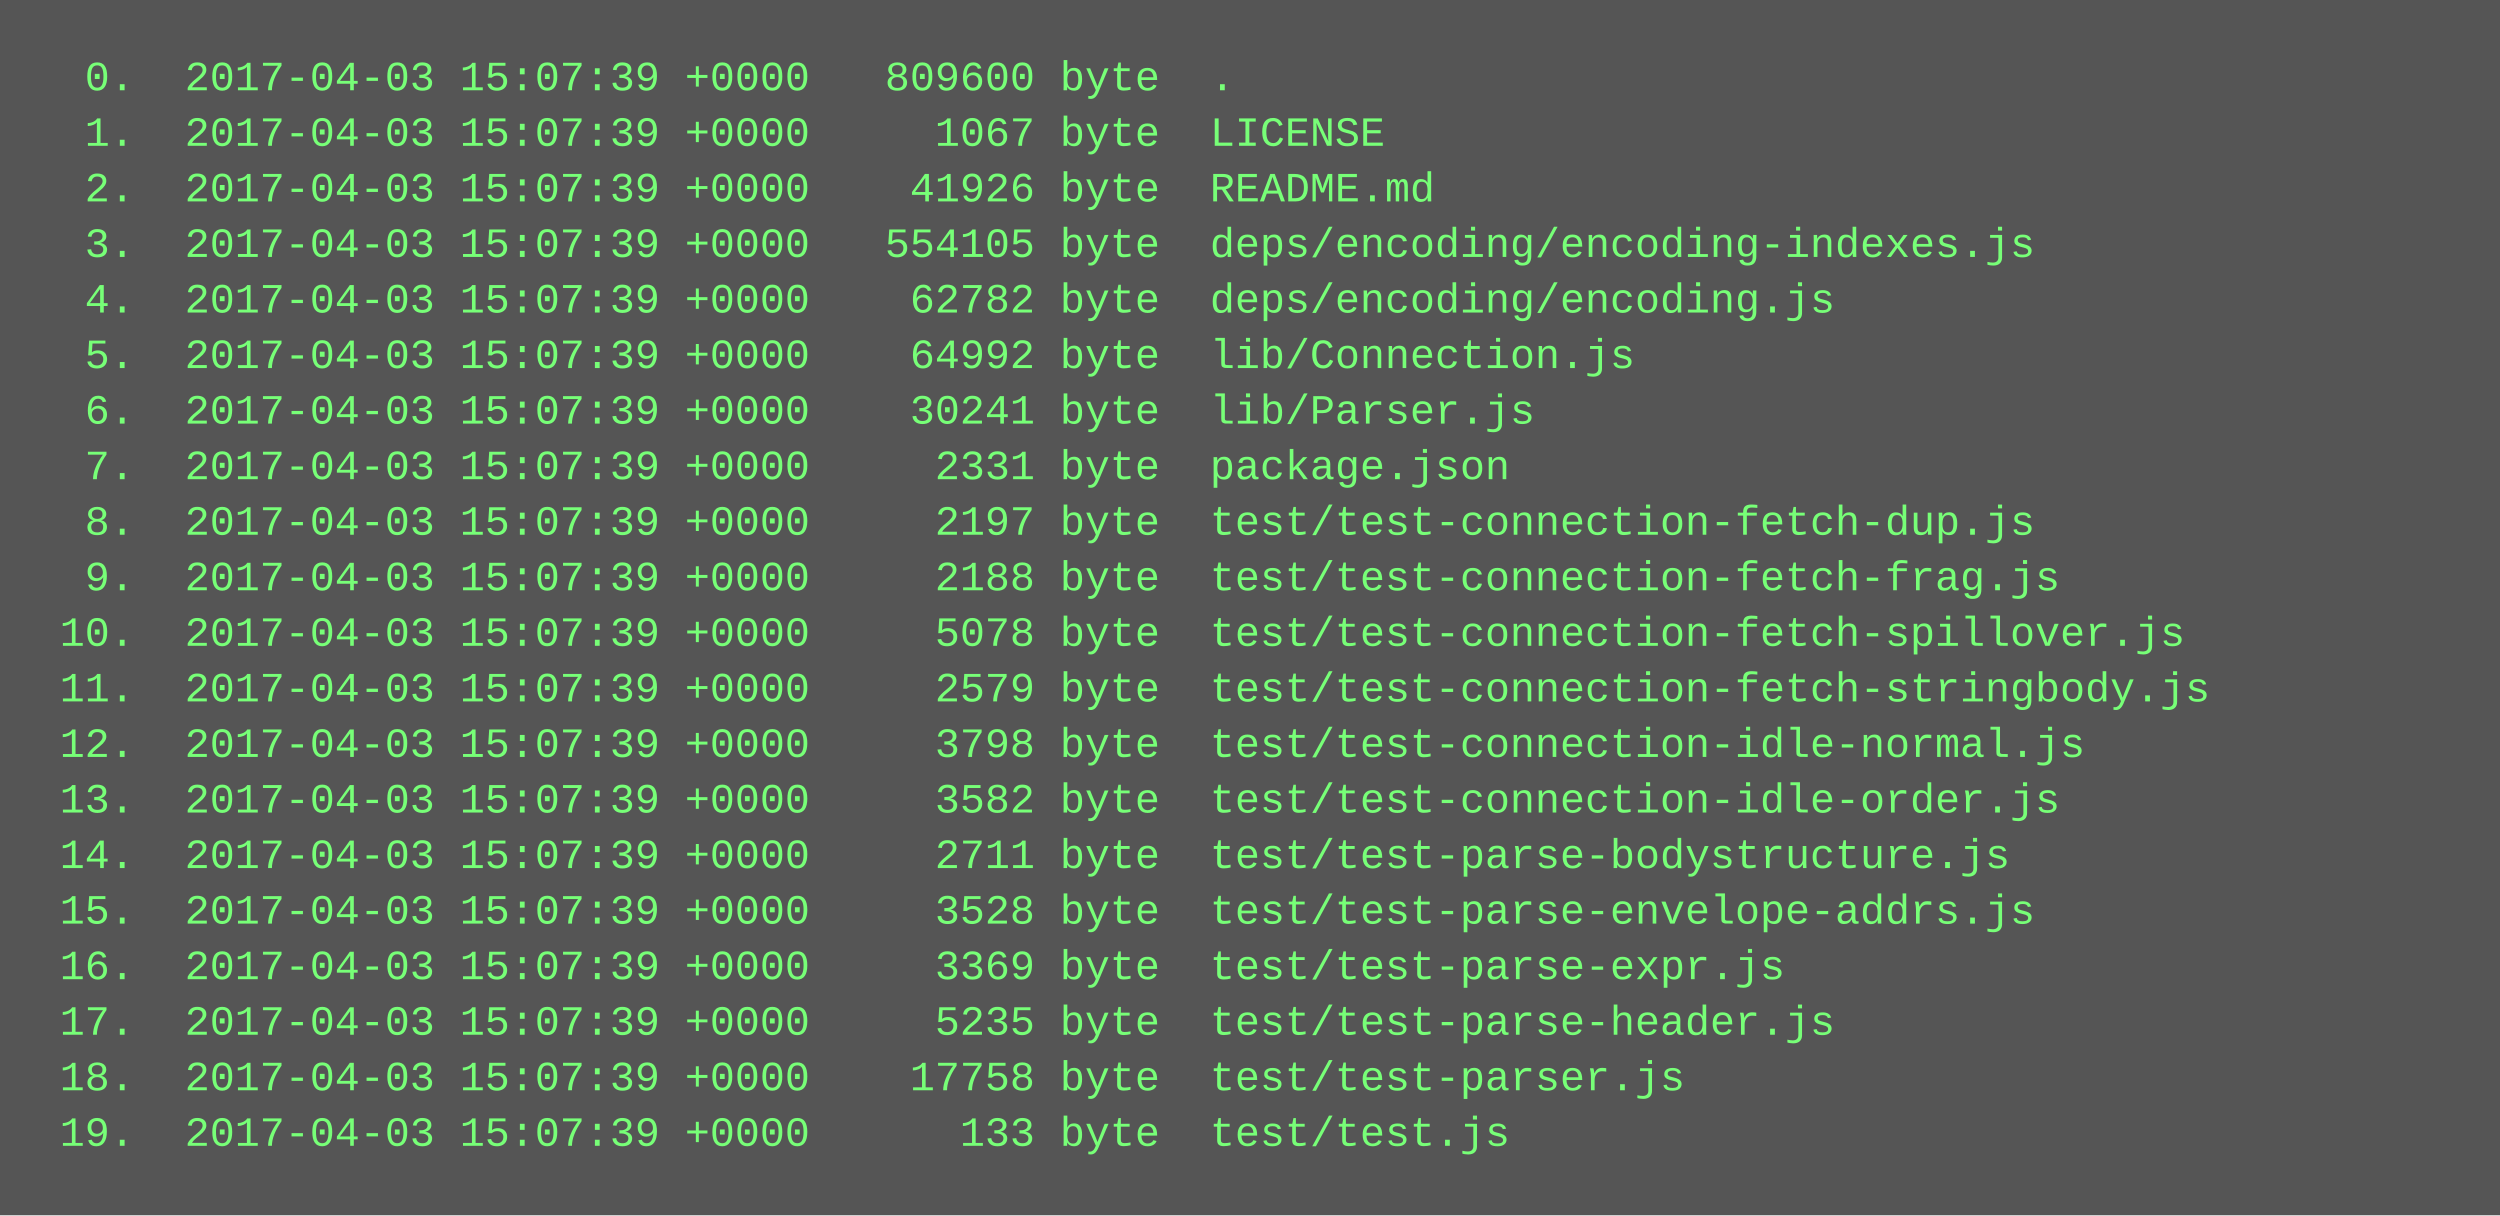
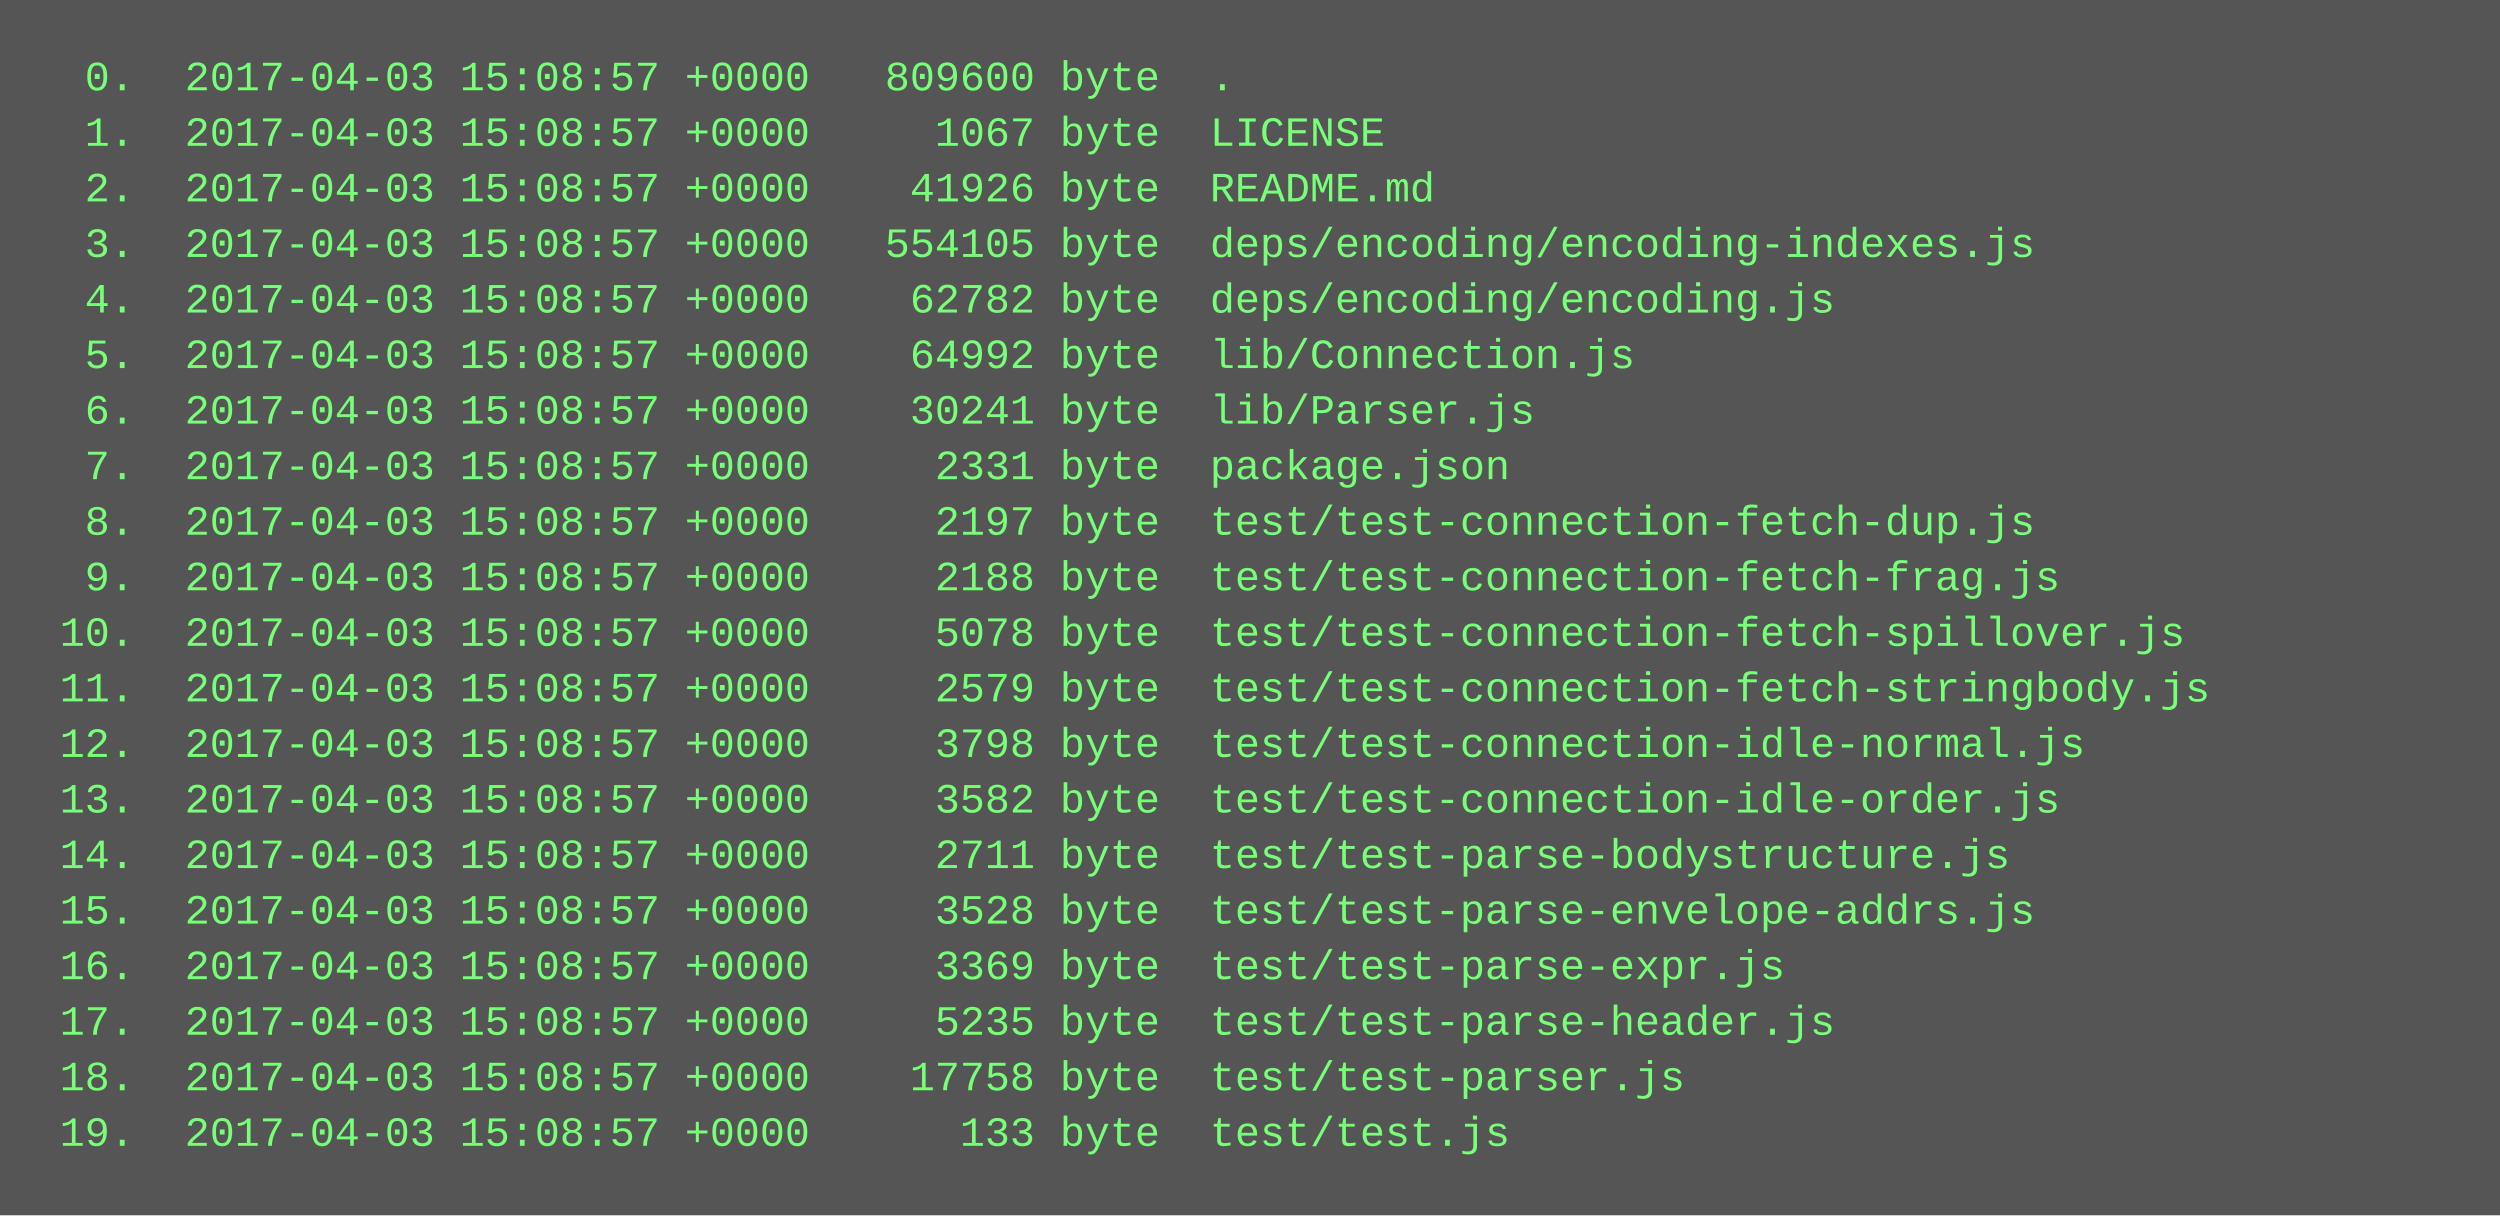
<svg xmlns="http://www.w3.org/2000/svg" height="350" width="720">
  <rect height="350" fill="#555" width="720" />
  <text fill="#7f7" font-family="Courier New" font-size="12" xml:space="preserve">
-     <tspan x="10" y="26">  0.  2017-04-03 15:07:39 +0000   809600 byte  .</tspan>
-     <tspan x="10" y="42">  1.  2017-04-03 15:07:39 +0000     1067 byte  LICENSE</tspan>
-     <tspan x="10" y="58">  2.  2017-04-03 15:07:39 +0000    41926 byte  README.md</tspan>
-     <tspan x="10" y="74">  3.  2017-04-03 15:07:39 +0000   554105 byte  deps/encoding/encoding-indexes.js</tspan>
-     <tspan x="10" y="90">  4.  2017-04-03 15:07:39 +0000    62782 byte  deps/encoding/encoding.js</tspan>
-     <tspan x="10" y="106">  5.  2017-04-03 15:07:39 +0000    64992 byte  lib/Connection.js</tspan>
-     <tspan x="10" y="122">  6.  2017-04-03 15:07:39 +0000    30241 byte  lib/Parser.js</tspan>
-     <tspan x="10" y="138">  7.  2017-04-03 15:07:39 +0000     2331 byte  package.json</tspan>
-     <tspan x="10" y="154">  8.  2017-04-03 15:07:39 +0000     2197 byte  test/test-connection-fetch-dup.js</tspan>
-     <tspan x="10" y="170">  9.  2017-04-03 15:07:39 +0000     2188 byte  test/test-connection-fetch-frag.js</tspan>
-     <tspan x="10" y="186"> 10.  2017-04-03 15:07:39 +0000     5078 byte  test/test-connection-fetch-spillover.js</tspan>
-     <tspan x="10" y="202"> 11.  2017-04-03 15:07:39 +0000     2579 byte  test/test-connection-fetch-stringbody.js</tspan>
-     <tspan x="10" y="218"> 12.  2017-04-03 15:07:39 +0000     3798 byte  test/test-connection-idle-normal.js</tspan>
-     <tspan x="10" y="234"> 13.  2017-04-03 15:07:39 +0000     3582 byte  test/test-connection-idle-order.js</tspan>
-     <tspan x="10" y="250"> 14.  2017-04-03 15:07:39 +0000     2711 byte  test/test-parse-bodystructure.js</tspan>
-     <tspan x="10" y="266"> 15.  2017-04-03 15:07:39 +0000     3528 byte  test/test-parse-envelope-addrs.js</tspan>
-     <tspan x="10" y="282"> 16.  2017-04-03 15:07:39 +0000     3369 byte  test/test-parse-expr.js</tspan>
-     <tspan x="10" y="298"> 17.  2017-04-03 15:07:39 +0000     5235 byte  test/test-parse-header.js</tspan>
-     <tspan x="10" y="314"> 18.  2017-04-03 15:07:39 +0000    17758 byte  test/test-parser.js</tspan>
-     <tspan x="10" y="330"> 19.  2017-04-03 15:07:39 +0000      133 byte  test/test.js</tspan>
+     <tspan x="10" y="26">  0.  2017-04-03 15:08:57 +0000   809600 byte  .</tspan>
+     <tspan x="10" y="42">  1.  2017-04-03 15:08:57 +0000     1067 byte  LICENSE</tspan>
+     <tspan x="10" y="58">  2.  2017-04-03 15:08:57 +0000    41926 byte  README.md</tspan>
+     <tspan x="10" y="74">  3.  2017-04-03 15:08:57 +0000   554105 byte  deps/encoding/encoding-indexes.js</tspan>
+     <tspan x="10" y="90">  4.  2017-04-03 15:08:57 +0000    62782 byte  deps/encoding/encoding.js</tspan>
+     <tspan x="10" y="106">  5.  2017-04-03 15:08:57 +0000    64992 byte  lib/Connection.js</tspan>
+     <tspan x="10" y="122">  6.  2017-04-03 15:08:57 +0000    30241 byte  lib/Parser.js</tspan>
+     <tspan x="10" y="138">  7.  2017-04-03 15:08:57 +0000     2331 byte  package.json</tspan>
+     <tspan x="10" y="154">  8.  2017-04-03 15:08:57 +0000     2197 byte  test/test-connection-fetch-dup.js</tspan>
+     <tspan x="10" y="170">  9.  2017-04-03 15:08:57 +0000     2188 byte  test/test-connection-fetch-frag.js</tspan>
+     <tspan x="10" y="186"> 10.  2017-04-03 15:08:57 +0000     5078 byte  test/test-connection-fetch-spillover.js</tspan>
+     <tspan x="10" y="202"> 11.  2017-04-03 15:08:57 +0000     2579 byte  test/test-connection-fetch-stringbody.js</tspan>
+     <tspan x="10" y="218"> 12.  2017-04-03 15:08:57 +0000     3798 byte  test/test-connection-idle-normal.js</tspan>
+     <tspan x="10" y="234"> 13.  2017-04-03 15:08:57 +0000     3582 byte  test/test-connection-idle-order.js</tspan>
+     <tspan x="10" y="250"> 14.  2017-04-03 15:08:57 +0000     2711 byte  test/test-parse-bodystructure.js</tspan>
+     <tspan x="10" y="266"> 15.  2017-04-03 15:08:57 +0000     3528 byte  test/test-parse-envelope-addrs.js</tspan>
+     <tspan x="10" y="282"> 16.  2017-04-03 15:08:57 +0000     3369 byte  test/test-parse-expr.js</tspan>
+     <tspan x="10" y="298"> 17.  2017-04-03 15:08:57 +0000     5235 byte  test/test-parse-header.js</tspan>
+     <tspan x="10" y="314"> 18.  2017-04-03 15:08:57 +0000    17758 byte  test/test-parser.js</tspan>
+     <tspan x="10" y="330"> 19.  2017-04-03 15:08:57 +0000      133 byte  test/test.js</tspan>
  </text>
</svg>
